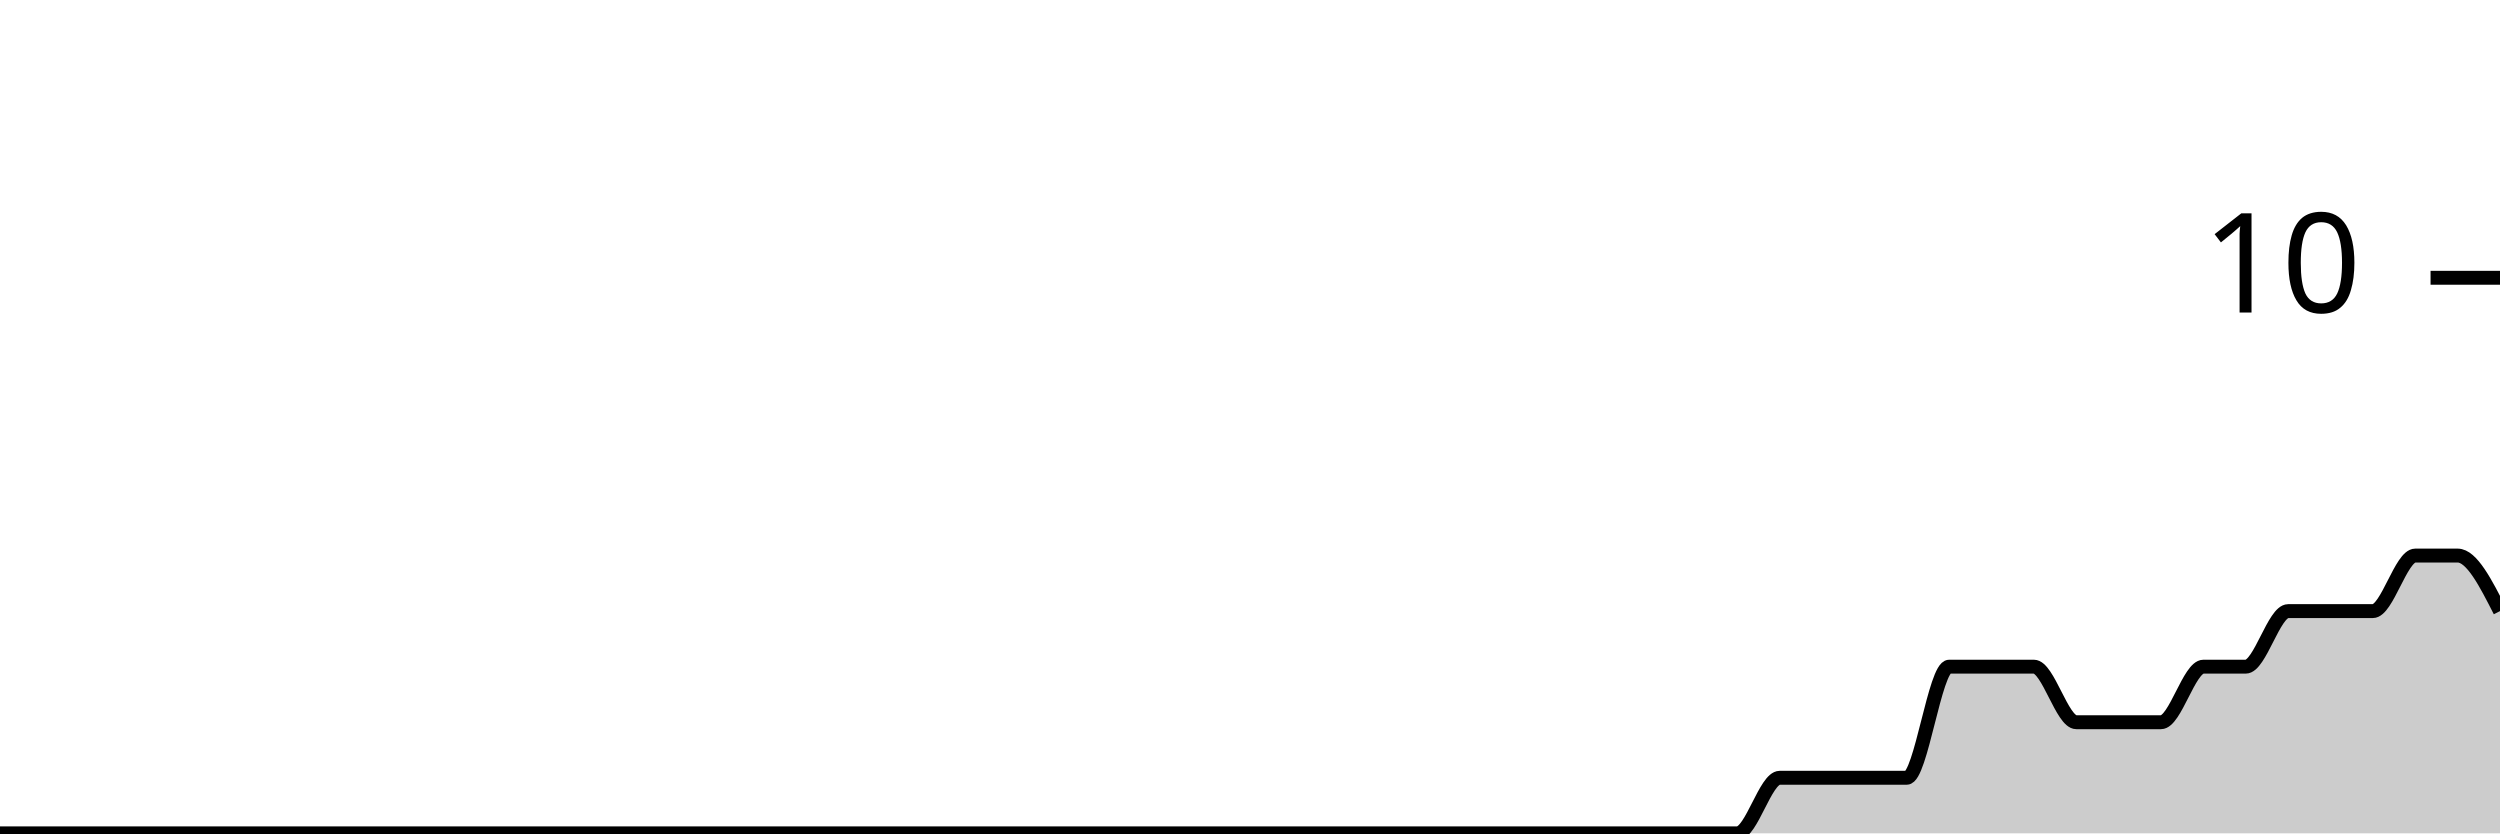
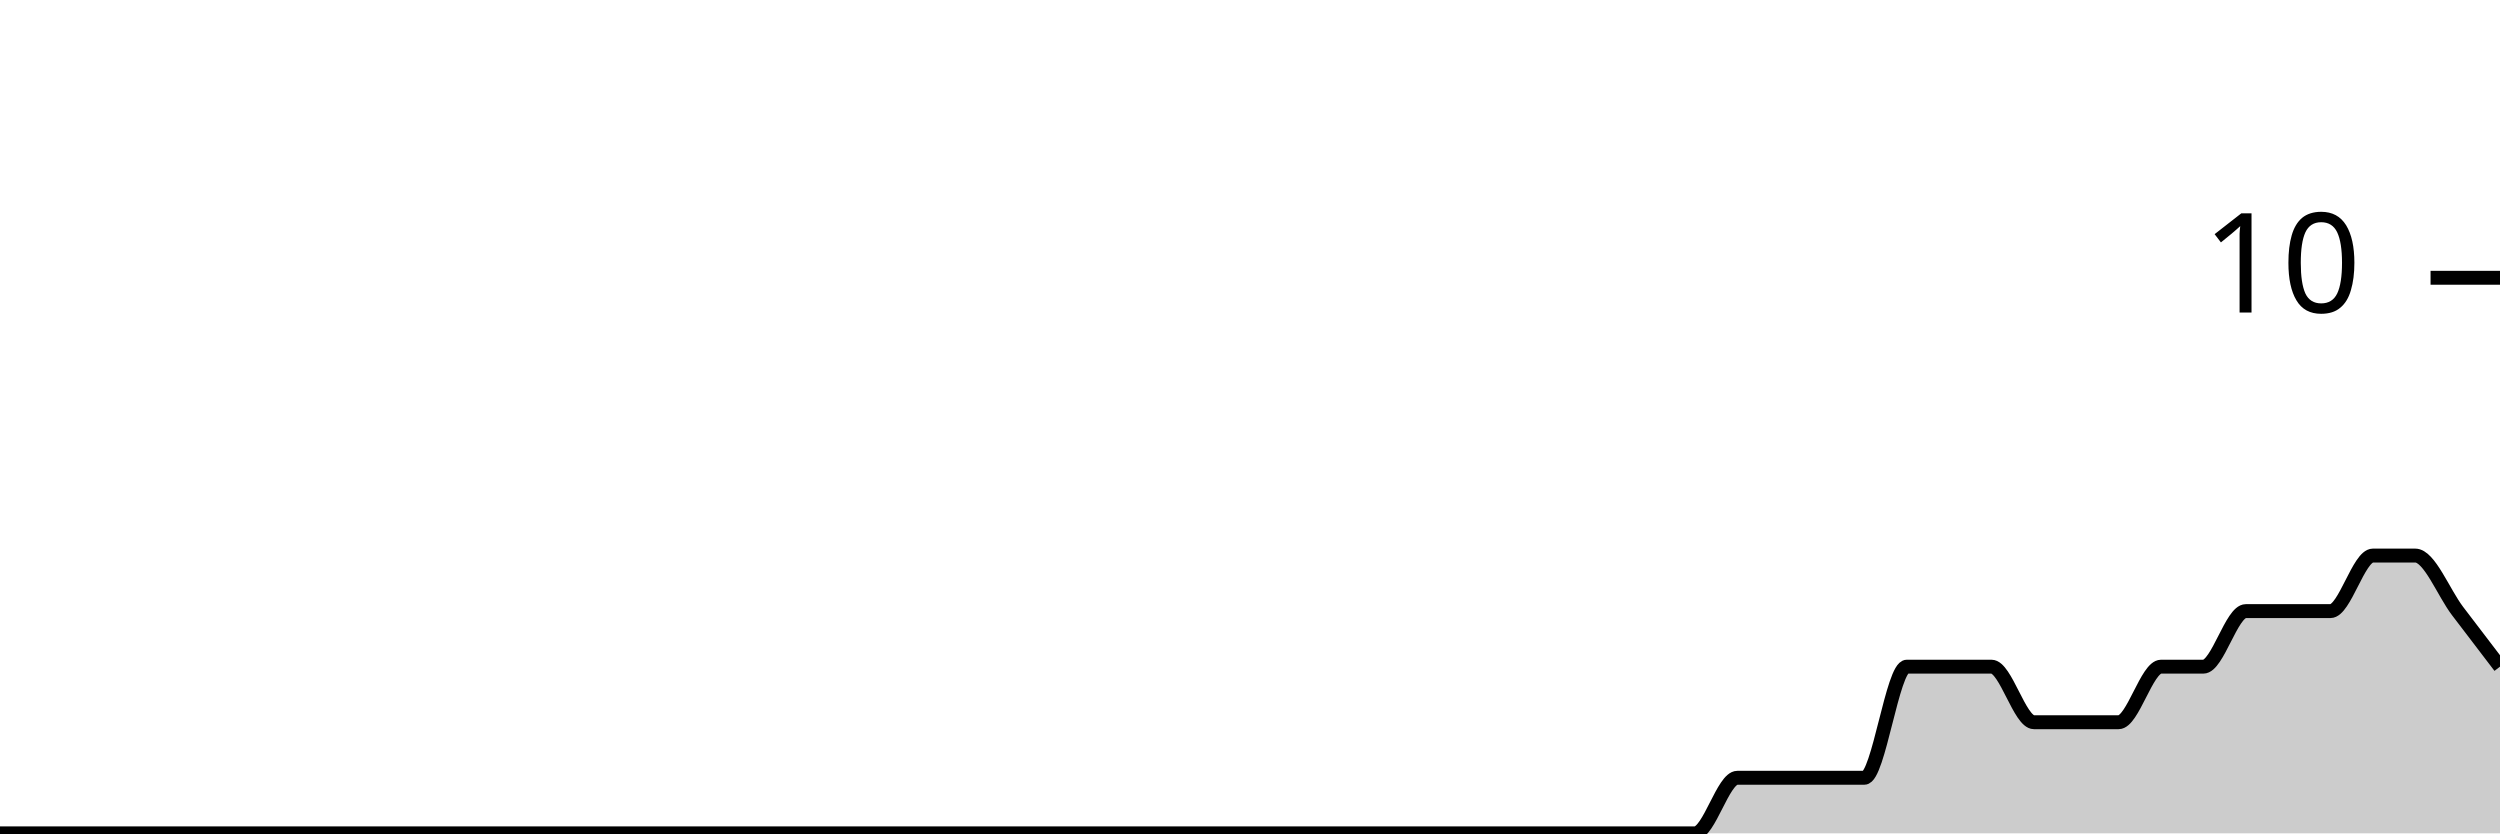
<svg xmlns="http://www.w3.org/2000/svg" viewBox="0 0 180 60">
  <g transform="translate(0,20)">
-     <path class="area" fill="rgba(0, 0, 0, 0.2)" d="M0,40C1.017,40,2.034,40,3.051,40C4.068,40,5.085,40,6.102,40C7.119,40,8.136,40,9.153,40C10.169,40,11.186,40,12.203,40C13.22,40,14.237,40,15.254,40C16.271,40,17.288,40,18.305,40C19.322,40,20.339,40,21.356,40C22.373,40,23.39,40,24.407,40C25.424,40,26.441,40,27.458,40C28.475,40,29.492,40,30.508,40C31.525,40,32.542,40,33.559,40C34.576,40,35.593,40,36.61,40C37.627,40,38.644,40,39.661,40C40.678,40,41.695,40,42.712,40C43.729,40,44.746,40,45.763,40C46.78,40,47.797,40,48.814,40C49.831,40,50.847,40,51.864,40C52.881,40,53.898,40,54.915,40C55.932,40,56.949,40,57.966,40C58.983,40,60,40,61.017,40C62.034,40,63.051,40,64.068,40C65.085,40,66.102,40,67.119,40C68.136,40,69.153,40,70.169,40C71.186,40,72.203,40,73.22,40C74.237,40,75.254,40,76.271,40C77.288,40,78.305,40,79.322,40C80.339,40,81.356,40,82.373,40C83.39,40,84.407,40,85.424,40C86.441,40,87.458,40,88.475,40C89.492,40,90.508,40,91.525,40C92.542,40,93.559,40,94.576,40C95.593,40,96.61,40,97.627,40C98.644,40,99.661,40,100.678,40C101.695,40,102.712,40,103.729,40C104.746,40,105.763,40,106.78,40C107.797,40,108.814,40,109.831,40C110.847,40,111.864,40,112.881,40C113.898,40,114.915,40,115.932,40C116.949,40,117.966,40,118.983,40C120,40,121.017,40,122.034,40C123.051,40,124.068,40,125.085,40C126.102,40,127.119,36,128.136,36C129.153,36,130.169,36,131.186,36C132.203,36,133.22,36,134.237,36C135.254,36,136.271,36,137.288,36C138.305,36,139.322,28,140.339,28C141.356,28,142.373,28,143.39,28C144.407,28,145.424,28,146.441,28C147.458,28,148.475,32,149.492,32C150.508,32,151.525,32,152.542,32C153.559,32,154.576,32,155.593,32C156.61,32,157.627,28,158.644,28C159.661,28,160.678,28,161.695,28C162.712,28,163.729,24,164.746,24C165.763,24,166.78,24,167.797,24C168.814,24,169.831,24,170.847,24C171.864,24,172.881,20,173.898,20C174.915,20,175.932,20,176.949,20C177.966,20,178.983,22,180,24L180,40C178.983,40,177.966,40,176.949,40C175.932,40,174.915,40,173.898,40C172.881,40,171.864,40,170.847,40C169.831,40,168.814,40,167.797,40C166.78,40,165.763,40,164.746,40C163.729,40,162.712,40,161.695,40C160.678,40,159.661,40,158.644,40C157.627,40,156.61,40,155.593,40C154.576,40,153.559,40,152.542,40C151.525,40,150.508,40,149.492,40C148.475,40,147.458,40,146.441,40C145.424,40,144.407,40,143.39,40C142.373,40,141.356,40,140.339,40C139.322,40,138.305,40,137.288,40C136.271,40,135.254,40,134.237,40C133.22,40,132.203,40,131.186,40C130.169,40,129.153,40,128.136,40C127.119,40,126.102,40,125.085,40C124.068,40,123.051,40,122.034,40C121.017,40,120,40,118.983,40C117.966,40,116.949,40,115.932,40C114.915,40,113.898,40,112.881,40C111.864,40,110.847,40,109.831,40C108.814,40,107.797,40,106.78,40C105.763,40,104.746,40,103.729,40C102.712,40,101.695,40,100.678,40C99.661,40,98.644,40,97.627,40C96.61,40,95.593,40,94.576,40C93.559,40,92.542,40,91.525,40C90.508,40,89.492,40,88.475,40C87.458,40,86.441,40,85.424,40C84.407,40,83.39,40,82.373,40C81.356,40,80.339,40,79.322,40C78.305,40,77.288,40,76.271,40C75.254,40,74.237,40,73.22,40C72.203,40,71.186,40,70.169,40C69.153,40,68.136,40,67.119,40C66.102,40,65.085,40,64.068,40C63.051,40,62.034,40,61.017,40C60,40,58.983,40,57.966,40C56.949,40,55.932,40,54.915,40C53.898,40,52.881,40,51.864,40C50.847,40,49.831,40,48.814,40C47.797,40,46.78,40,45.763,40C44.746,40,43.729,40,42.712,40C41.695,40,40.678,40,39.661,40C38.644,40,37.627,40,36.61,40C35.593,40,34.576,40,33.559,40C32.542,40,31.525,40,30.508,40C29.492,40,28.475,40,27.458,40C26.441,40,25.424,40,24.407,40C23.39,40,22.373,40,21.356,40C20.339,40,19.322,40,18.305,40C17.288,40,16.271,40,15.254,40C14.237,40,13.22,40,12.203,40C11.186,40,10.169,40,9.153,40C8.136,40,7.119,40,6.102,40C5.085,40,4.068,40,3.051,40C2.034,40,1.017,40,0,40Z" />
-     <path class="line" stroke="black" fill="none" d="M0,40C1.017,40,2.034,40,3.051,40C4.068,40,5.085,40,6.102,40C7.119,40,8.136,40,9.153,40C10.169,40,11.186,40,12.203,40C13.22,40,14.237,40,15.254,40C16.271,40,17.288,40,18.305,40C19.322,40,20.339,40,21.356,40C22.373,40,23.39,40,24.407,40C25.424,40,26.441,40,27.458,40C28.475,40,29.492,40,30.508,40C31.525,40,32.542,40,33.559,40C34.576,40,35.593,40,36.61,40C37.627,40,38.644,40,39.661,40C40.678,40,41.695,40,42.712,40C43.729,40,44.746,40,45.763,40C46.78,40,47.797,40,48.814,40C49.831,40,50.847,40,51.864,40C52.881,40,53.898,40,54.915,40C55.932,40,56.949,40,57.966,40C58.983,40,60,40,61.017,40C62.034,40,63.051,40,64.068,40C65.085,40,66.102,40,67.119,40C68.136,40,69.153,40,70.169,40C71.186,40,72.203,40,73.22,40C74.237,40,75.254,40,76.271,40C77.288,40,78.305,40,79.322,40C80.339,40,81.356,40,82.373,40C83.39,40,84.407,40,85.424,40C86.441,40,87.458,40,88.475,40C89.492,40,90.508,40,91.525,40C92.542,40,93.559,40,94.576,40C95.593,40,96.61,40,97.627,40C98.644,40,99.661,40,100.678,40C101.695,40,102.712,40,103.729,40C104.746,40,105.763,40,106.78,40C107.797,40,108.814,40,109.831,40C110.847,40,111.864,40,112.881,40C113.898,40,114.915,40,115.932,40C116.949,40,117.966,40,118.983,40C120,40,121.017,40,122.034,40C123.051,40,124.068,40,125.085,40C126.102,40,127.119,36,128.136,36C129.153,36,130.169,36,131.186,36C132.203,36,133.22,36,134.237,36C135.254,36,136.271,36,137.288,36C138.305,36,139.322,28,140.339,28C141.356,28,142.373,28,143.39,28C144.407,28,145.424,28,146.441,28C147.458,28,148.475,32,149.492,32C150.508,32,151.525,32,152.542,32C153.559,32,154.576,32,155.593,32C156.61,32,157.627,28,158.644,28C159.661,28,160.678,28,161.695,28C162.712,28,163.729,24,164.746,24C165.763,24,166.78,24,167.797,24C168.814,24,169.831,24,170.847,24C171.864,24,172.881,20,173.898,20C174.915,20,175.932,20,176.949,20C177.966,20,178.983,22,180,24" />
+     <path class="area" fill="rgba(0, 0, 0, 0.2)" d="M0,40C1.017,40,2.034,40,3.051,40C4.068,40,5.085,40,6.102,40C7.119,40,8.136,40,9.153,40C10.169,40,11.186,40,12.203,40C13.22,40,14.237,40,15.254,40C16.271,40,17.288,40,18.305,40C19.322,40,20.339,40,21.356,40C22.373,40,23.39,40,24.407,40C25.424,40,26.441,40,27.458,40C28.475,40,29.492,40,30.508,40C31.525,40,32.542,40,33.559,40C34.576,40,35.593,40,36.61,40C37.627,40,38.644,40,39.661,40C40.678,40,41.695,40,42.712,40C43.729,40,44.746,40,45.763,40C46.78,40,47.797,40,48.814,40C49.831,40,50.847,40,51.864,40C52.881,40,53.898,40,54.915,40C55.932,40,56.949,40,57.966,40C58.983,40,60,40,61.017,40C62.034,40,63.051,40,64.068,40C65.085,40,66.102,40,67.119,40C68.136,40,69.153,40,70.169,40C71.186,40,72.203,40,73.22,40C74.237,40,75.254,40,76.271,40C77.288,40,78.305,40,79.322,40C80.339,40,81.356,40,82.373,40C83.39,40,84.407,40,85.424,40C86.441,40,87.458,40,88.475,40C89.492,40,90.508,40,91.525,40C92.542,40,93.559,40,94.576,40C95.593,40,96.61,40,97.627,40C98.644,40,99.661,40,100.678,40C101.695,40,102.712,40,103.729,40C104.746,40,105.763,40,106.78,40C107.797,40,108.814,40,109.831,40C110.847,40,111.864,40,112.881,40C113.898,40,114.915,40,115.932,40C116.949,40,117.966,40,118.983,40C120,40,121.017,40,122.034,40C123.051,40,124.068,36,125.085,36C126.102,36,127.119,36,128.136,36C129.153,36,130.169,36,131.186,36C132.203,36,133.22,36,134.237,36C135.254,36,136.271,28,137.288,28C138.305,28,139.322,28,140.339,28C141.356,28,142.373,28,143.39,28C144.407,28,145.424,32,146.441,32C147.458,32,148.475,32,149.492,32C150.508,32,151.525,32,152.542,32C153.559,32,154.576,28,155.593,28C156.61,28,157.627,28,158.644,28C159.661,28,160.678,24,161.695,24C162.712,24,163.729,24,164.746,24C165.763,24,166.78,24,167.797,24C168.814,24,169.831,20,170.847,20C171.864,20,172.881,20,173.898,20C174.915,20,175.932,22.667,176.949,24C177.966,25.333,178.983,26.667,180,28L180,40C178.983,40,177.966,40,176.949,40C175.932,40,174.915,40,173.898,40C172.881,40,171.864,40,170.847,40C169.831,40,168.814,40,167.797,40C166.78,40,165.763,40,164.746,40C163.729,40,162.712,40,161.695,40C160.678,40,159.661,40,158.644,40C157.627,40,156.61,40,155.593,40C154.576,40,153.559,40,152.542,40C151.525,40,150.508,40,149.492,40C148.475,40,147.458,40,146.441,40C145.424,40,144.407,40,143.39,40C142.373,40,141.356,40,140.339,40C139.322,40,138.305,40,137.288,40C136.271,40,135.254,40,134.237,40C133.22,40,132.203,40,131.186,40C130.169,40,129.153,40,128.136,40C127.119,40,126.102,40,125.085,40C124.068,40,123.051,40,122.034,40C121.017,40,120,40,118.983,40C117.966,40,116.949,40,115.932,40C114.915,40,113.898,40,112.881,40C111.864,40,110.847,40,109.831,40C108.814,40,107.797,40,106.78,40C105.763,40,104.746,40,103.729,40C102.712,40,101.695,40,100.678,40C99.661,40,98.644,40,97.627,40C96.61,40,95.593,40,94.576,40C93.559,40,92.542,40,91.525,40C90.508,40,89.492,40,88.475,40C87.458,40,86.441,40,85.424,40C84.407,40,83.39,40,82.373,40C81.356,40,80.339,40,79.322,40C78.305,40,77.288,40,76.271,40C75.254,40,74.237,40,73.22,40C72.203,40,71.186,40,70.169,40C69.153,40,68.136,40,67.119,40C66.102,40,65.085,40,64.068,40C63.051,40,62.034,40,61.017,40C60,40,58.983,40,57.966,40C56.949,40,55.932,40,54.915,40C53.898,40,52.881,40,51.864,40C50.847,40,49.831,40,48.814,40C47.797,40,46.78,40,45.763,40C44.746,40,43.729,40,42.712,40C41.695,40,40.678,40,39.661,40C38.644,40,37.627,40,36.61,40C35.593,40,34.576,40,33.559,40C32.542,40,31.525,40,30.508,40C29.492,40,28.475,40,27.458,40C26.441,40,25.424,40,24.407,40C23.39,40,22.373,40,21.356,40C20.339,40,19.322,40,18.305,40C17.288,40,16.271,40,15.254,40C14.237,40,13.22,40,12.203,40C11.186,40,10.169,40,9.153,40C8.136,40,7.119,40,6.102,40C5.085,40,4.068,40,3.051,40C2.034,40,1.017,40,0,40Z" />
+     <path class="line" stroke="black" fill="none" d="M0,40C1.017,40,2.034,40,3.051,40C4.068,40,5.085,40,6.102,40C7.119,40,8.136,40,9.153,40C10.169,40,11.186,40,12.203,40C13.22,40,14.237,40,15.254,40C16.271,40,17.288,40,18.305,40C19.322,40,20.339,40,21.356,40C22.373,40,23.39,40,24.407,40C25.424,40,26.441,40,27.458,40C28.475,40,29.492,40,30.508,40C31.525,40,32.542,40,33.559,40C34.576,40,35.593,40,36.61,40C37.627,40,38.644,40,39.661,40C40.678,40,41.695,40,42.712,40C43.729,40,44.746,40,45.763,40C46.78,40,47.797,40,48.814,40C49.831,40,50.847,40,51.864,40C52.881,40,53.898,40,54.915,40C55.932,40,56.949,40,57.966,40C58.983,40,60,40,61.017,40C62.034,40,63.051,40,64.068,40C65.085,40,66.102,40,67.119,40C68.136,40,69.153,40,70.169,40C71.186,40,72.203,40,73.22,40C74.237,40,75.254,40,76.271,40C77.288,40,78.305,40,79.322,40C80.339,40,81.356,40,82.373,40C83.39,40,84.407,40,85.424,40C86.441,40,87.458,40,88.475,40C89.492,40,90.508,40,91.525,40C92.542,40,93.559,40,94.576,40C95.593,40,96.61,40,97.627,40C98.644,40,99.661,40,100.678,40C101.695,40,102.712,40,103.729,40C104.746,40,105.763,40,106.78,40C107.797,40,108.814,40,109.831,40C110.847,40,111.864,40,112.881,40C113.898,40,114.915,40,115.932,40C116.949,40,117.966,40,118.983,40C120,40,121.017,40,122.034,40C123.051,40,124.068,36,125.085,36C126.102,36,127.119,36,128.136,36C129.153,36,130.169,36,131.186,36C132.203,36,133.22,36,134.237,36C135.254,36,136.271,28,137.288,28C138.305,28,139.322,28,140.339,28C141.356,28,142.373,28,143.39,28C144.407,28,145.424,32,146.441,32C147.458,32,148.475,32,149.492,32C150.508,32,151.525,32,152.542,32C153.559,32,154.576,28,155.593,28C156.61,28,157.627,28,158.644,28C159.661,28,160.678,24,161.695,24C162.712,24,163.729,24,164.746,24C165.763,24,166.78,24,167.797,24C168.814,24,169.831,20,170.847,20C171.864,20,172.881,20,173.898,20C174.915,20,175.932,22.667,176.949,24C177.966,25.333,178.983,26.667,180,28" />
    <path class="axis-ceiling" stroke-width="1" stroke="black" fill="none" d="M175,0L180,0" />
    <text class="axis-ceiling-label" font-family="sans-serif" text-anchor="end" font-size="10px" x="170" y="2.5">10</text>
  </g>
</svg>
